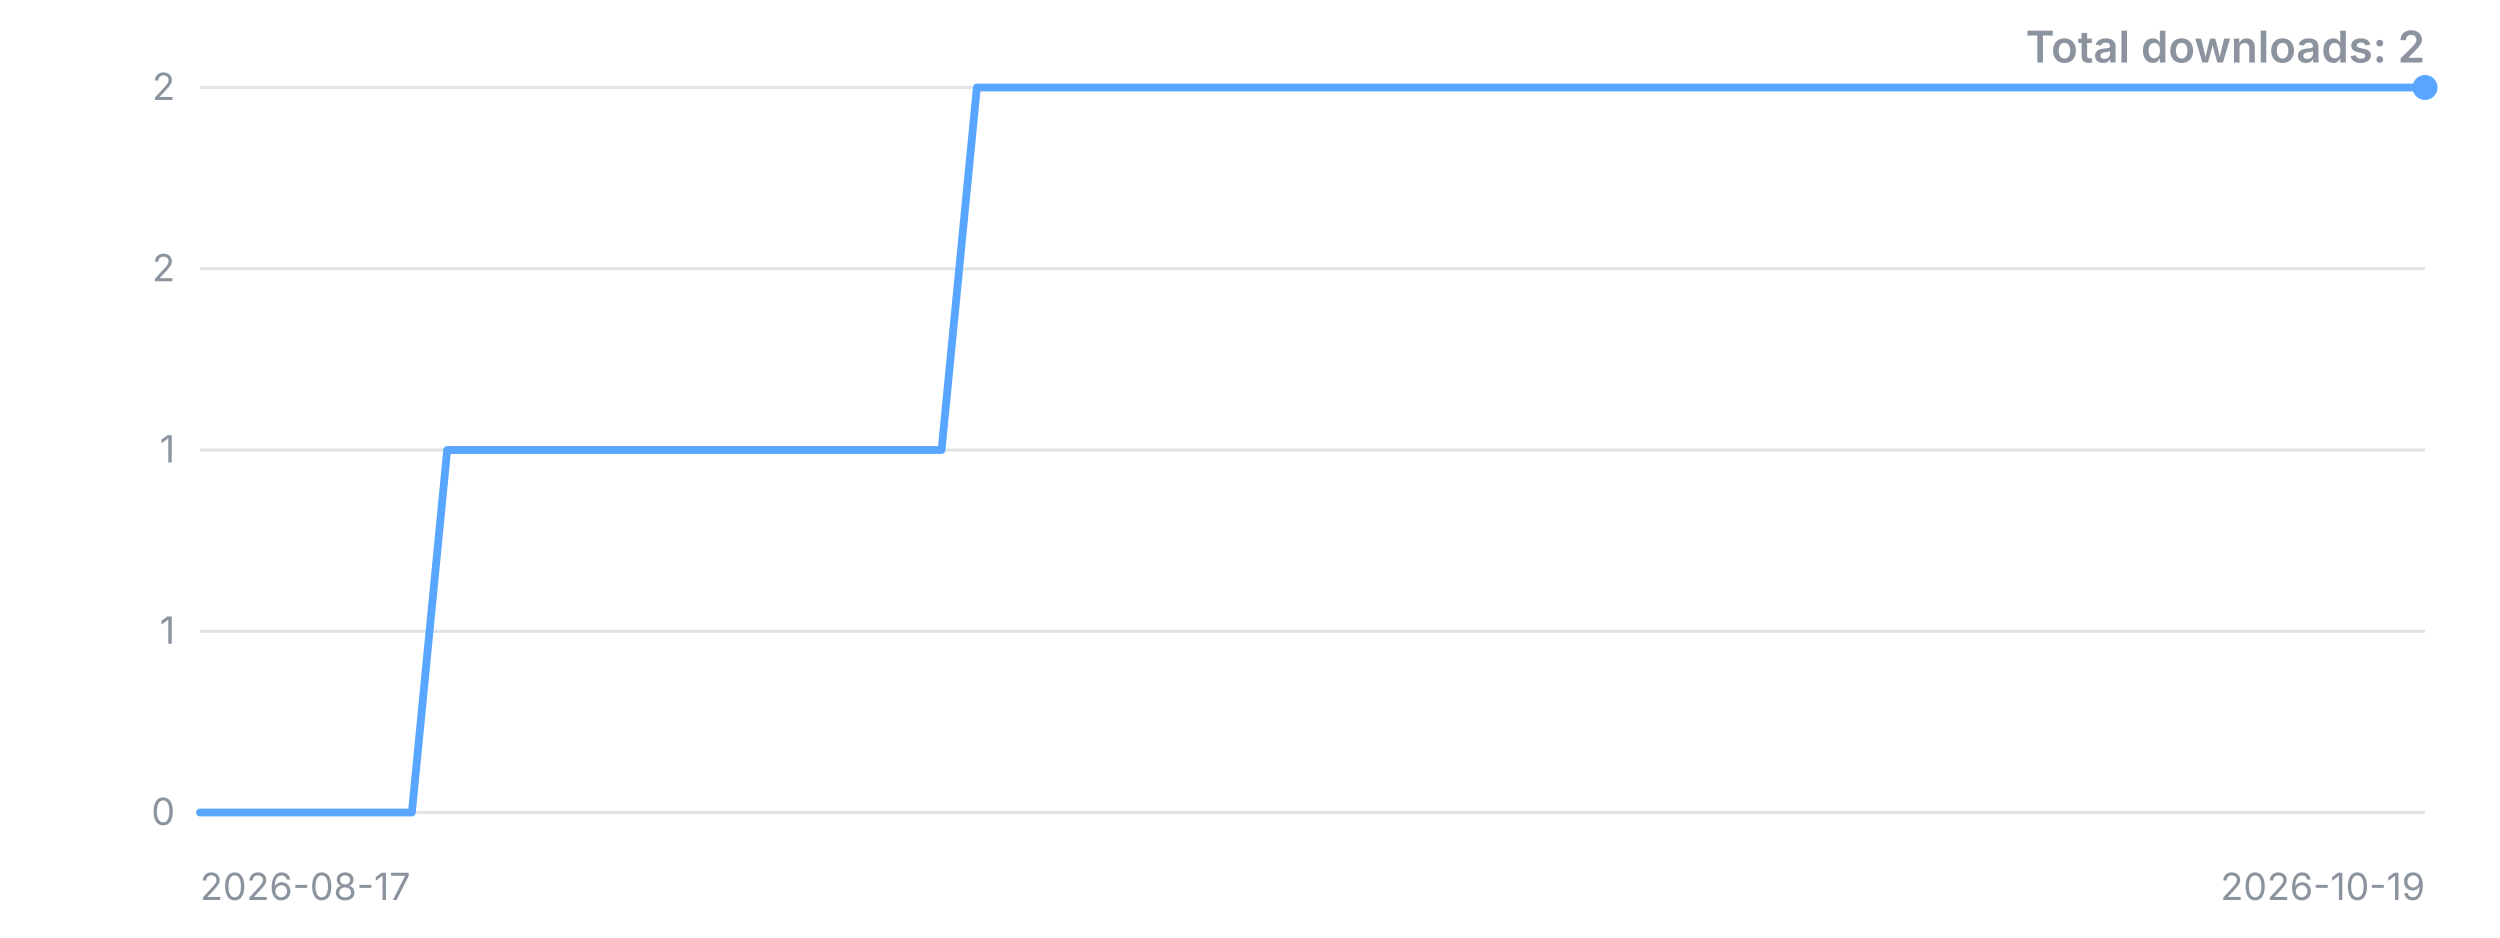
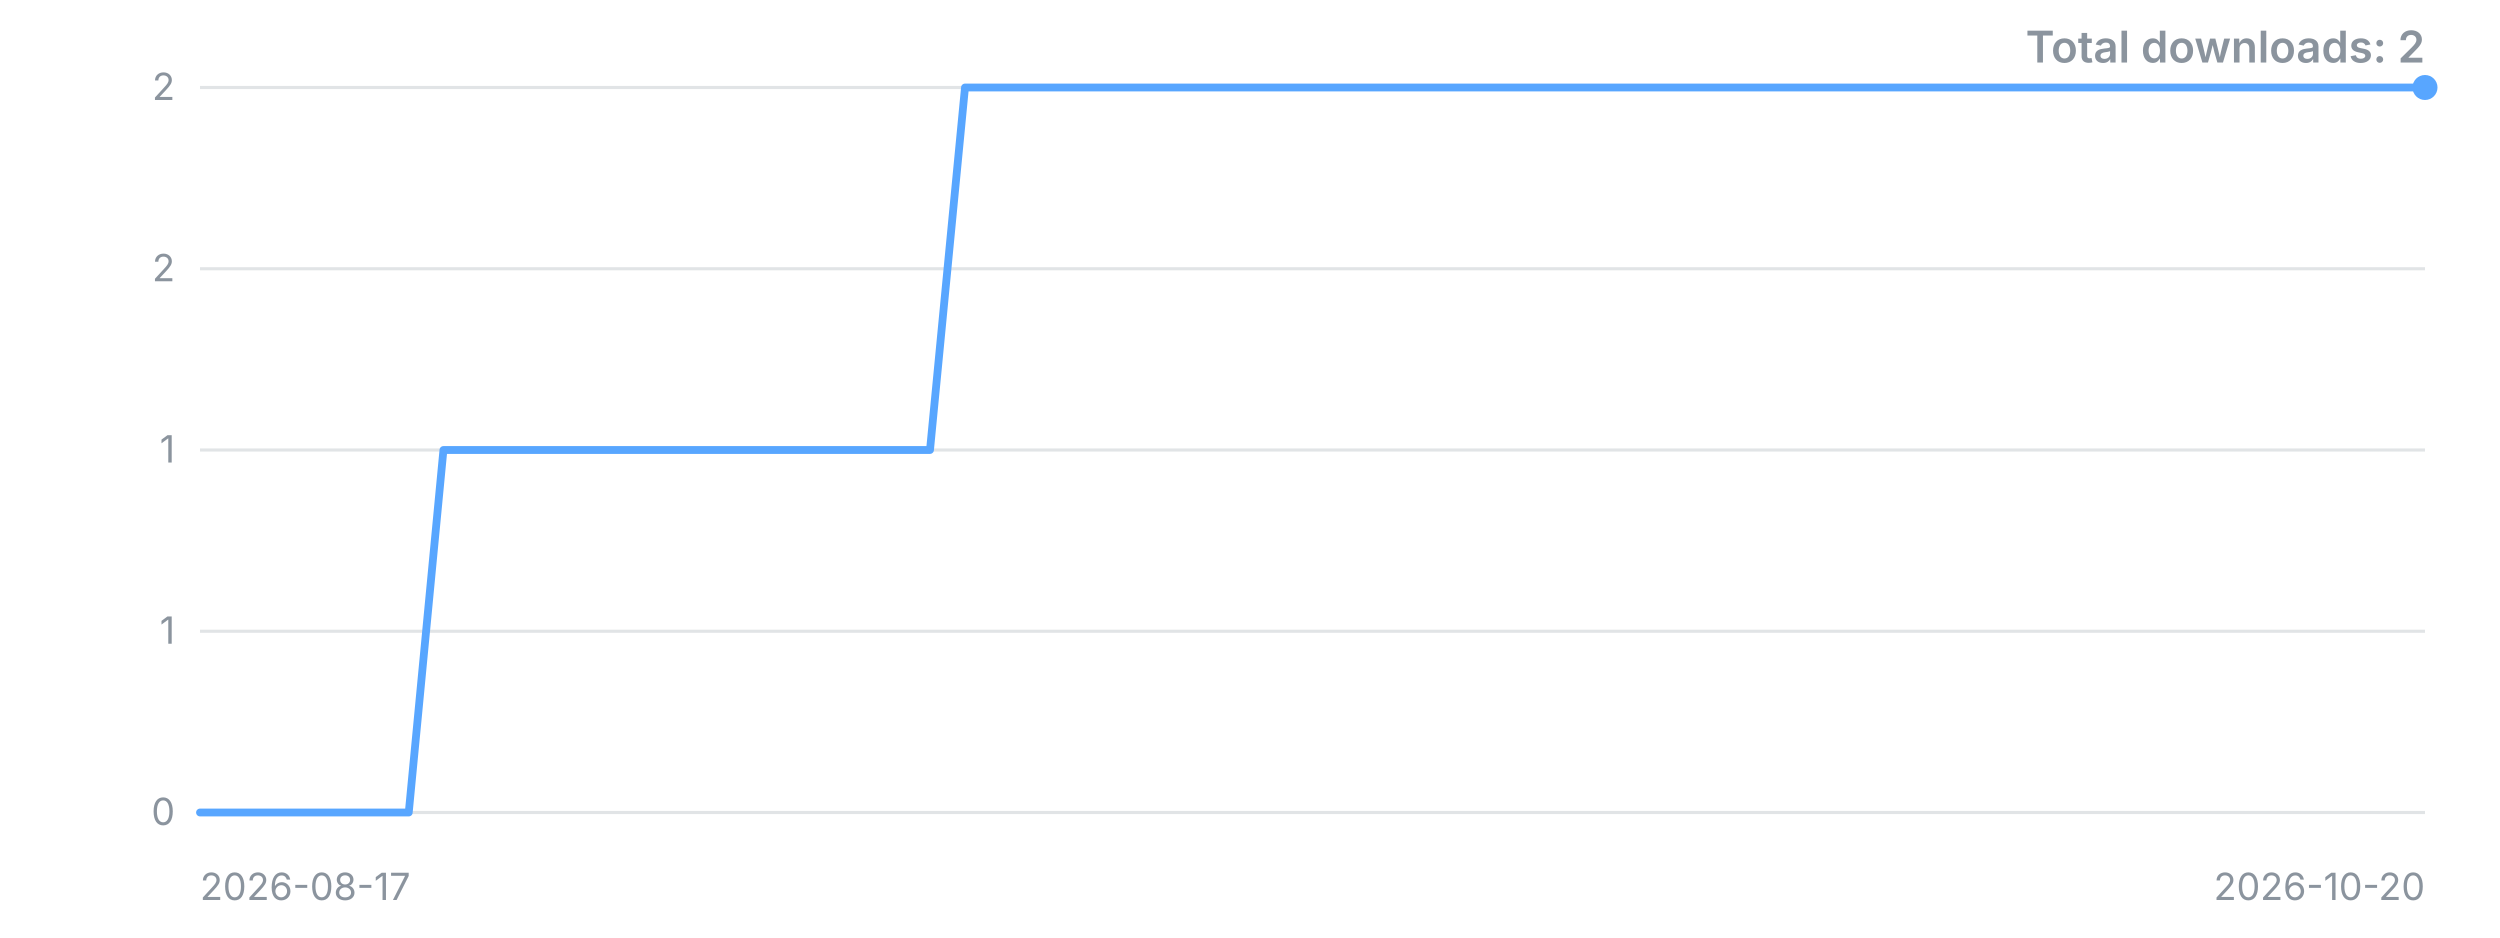
<svg xmlns="http://www.w3.org/2000/svg" width="800" height="300" viewBox="0 0 800 300" role="img" aria-label="Downloads over time">
  <style>.t{font:12px -apple-system,'Segoe UI',sans-serif;fill:#8b949e}.title{font:600 14px -apple-system,'Segoe UI',sans-serif;fill:#8b949e}</style>
  <line x1="64" y1="260.0" x2="776" y2="260.0" stroke="#8b949e" stroke-opacity="0.25" />
  <text x="56" y="260.0" dy="4" text-anchor="end" class="t">0</text>
  <line x1="64" y1="202.0" x2="776" y2="202.0" stroke="#8b949e" stroke-opacity="0.25" />
  <text x="56" y="202.0" dy="4" text-anchor="end" class="t">1</text>
  <line x1="64" y1="144.0" x2="776" y2="144.0" stroke="#8b949e" stroke-opacity="0.25" />
  <text x="56" y="144.0" dy="4" text-anchor="end" class="t">1</text>
  <line x1="64" y1="86.0" x2="776" y2="86.0" stroke="#8b949e" stroke-opacity="0.25" />
  <text x="56" y="86.0" dy="4" text-anchor="end" class="t">2</text>
  <line x1="64" y1="28.0" x2="776" y2="28.0" stroke="#8b949e" stroke-opacity="0.25" />
  <text x="56" y="28.0" dy="4" text-anchor="end" class="t">2</text>
-   <polyline points="64.0,260.0 75.3,260.0 86.6,260.0 97.9,260.0 109.2,260.0 120.5,260.0 131.8,260.0 143.1,144.0 154.4,144.0 165.7,144.0 177.0,144.0 188.3,144.0 199.6,144.0 210.9,144.0 222.2,144.0 233.5,144.0 244.8,144.0 256.1,144.0 267.4,144.0 278.7,144.0 290.0,144.0 301.3,144.0 312.6,28.0 323.9,28.0 335.2,28.0 346.5,28.0 357.8,28.0 369.1,28.0 380.4,28.0 391.7,28.0 403.0,28.0 414.3,28.0 425.7,28.0 437.0,28.0 448.3,28.0 459.6,28.0 470.9,28.0 482.2,28.0 493.5,28.0 504.8,28.0 516.1,28.0 527.4,28.0 538.7,28.0 550.0,28.0 561.3,28.0 572.6,28.0 583.9,28.0 595.2,28.0 606.5,28.0 617.8,28.0 629.1,28.0 640.4,28.0 651.7,28.0 663.0,28.0 674.3,28.0 685.6,28.0 696.9,28.0 708.2,28.0 719.5,28.0 730.8,28.0 742.1,28.0 753.4,28.0 764.7,28.0 776.0,28.0" fill="none" stroke="#58a6ff" stroke-width="2.5" stroke-linejoin="round" stroke-linecap="round" />
+   <polyline points="64.0,260.0 75.1,260.0 86.3,260.0 97.4,260.0 108.5,260.0 119.6,260.0 130.8,260.0 141.9,144.0 153.0,144.0 164.1,144.0 175.3,144.0 186.4,144.0 197.5,144.0 208.6,144.0 219.8,144.0 230.9,144.0 242.0,144.0 253.1,144.0 264.3,144.0 275.4,144.0 286.5,144.0 297.6,144.0 308.8,28.0 319.9,28.0 331.0,28.0 342.1,28.0 353.3,28.0 364.4,28.0 375.5,28.0 386.6,28.0 397.8,28.0 408.9,28.0 420.0,28.0 431.1,28.0 442.3,28.0 453.4,28.0 464.5,28.0 475.6,28.0 486.8,28.0 497.9,28.0 509.0,28.0 520.1,28.0 531.3,28.0 542.4,28.0 553.5,28.0 564.6,28.0 575.8,28.0 586.9,28.0 598.0,28.0 609.1,28.0 620.3,28.0 631.4,28.0 642.5,28.0 653.6,28.0 664.8,28.0 675.9,28.0 687.0,28.0 698.1,28.0 709.3,28.0 720.4,28.0 731.5,28.0 742.6,28.0 753.8,28.0 764.9,28.0 776.0,28.0" fill="none" stroke="#58a6ff" stroke-width="2.5" stroke-linejoin="round" stroke-linecap="round" />
  <circle cx="776.0" cy="28.0" r="4" fill="#58a6ff" />
  <text x="64" y="288" class="t">2026-08-17</text>
-   <text x="776" y="288" text-anchor="end" class="t">2026-10-19</text>
+   <text x="776" y="288" text-anchor="end" class="t">2026-10-20</text>
  <text x="776" y="20" text-anchor="end" class="title">Total downloads: 2</text>
</svg>
